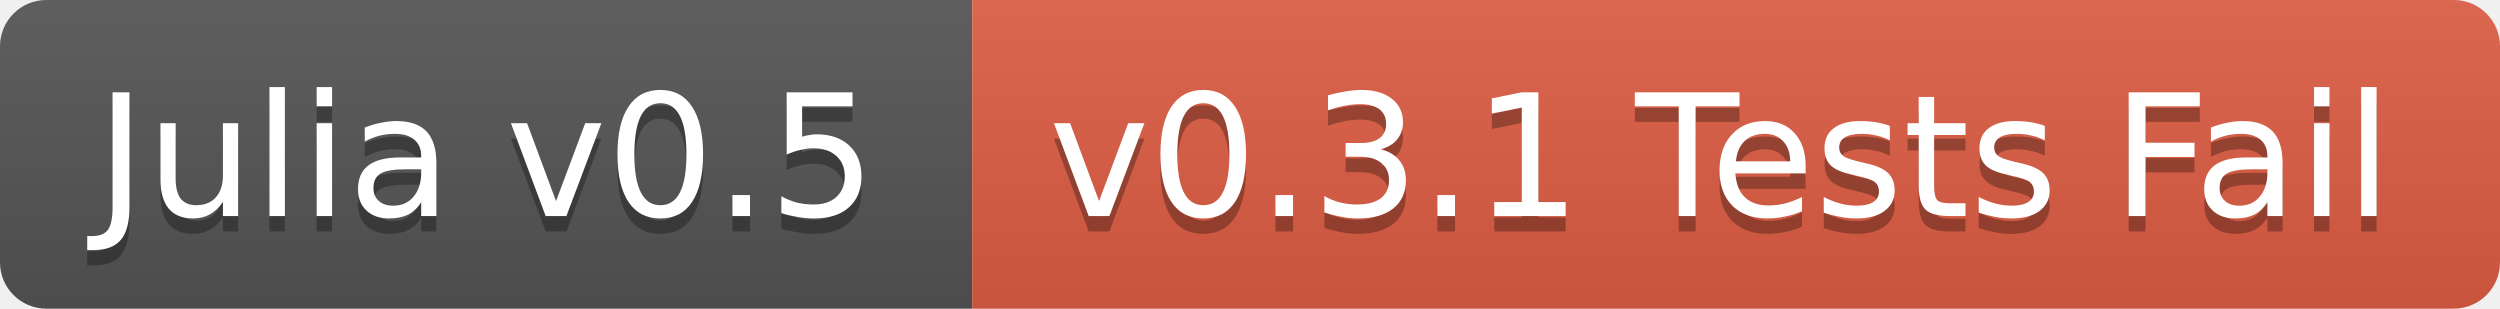
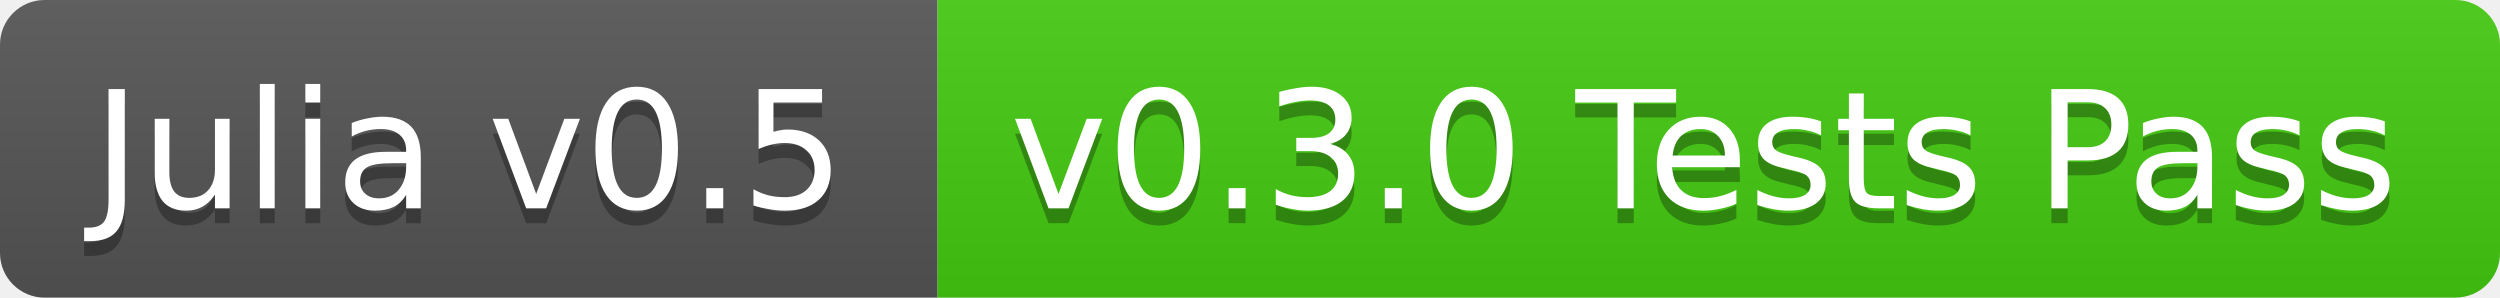
- <svg xmlns="http://www.w3.org/2000/svg" width="162" height="20">
+ <svg xmlns="http://www.w3.org/2000/svg" width="168" height="20">
  <linearGradient id="b" x2="0" y2="100%">
    <stop offset="0" stop-color="#bbb" stop-opacity=".1" />
    <stop offset="1" stop-opacity=".1" />
  </linearGradient>
  <clipPath id="a">
-     <rect width="162" height="20" rx="3" fill="#fff" />
+     <rect width="168" height="20" rx="3" fill="#fff" />
  </clipPath>
  <g clip-path="url(#a)">
    <path fill="#555" d="M0 0h63v20H0z" />
-     <path fill="#e05d44" d="M63 0h99v20H63z" />
-     <path fill="url(#b)" d="M0 0h162v20H0z" />
+     <path fill="#4c1" d="M63 0h105v20H63z" />
+     <path fill="url(#b)" d="M0 0h168v20H0z" />
  </g>
  <g fill="#fff" text-anchor="middle" font-family="DejaVu Sans,Verdana,Geneva,sans-serif" font-size="11">
    <text x="31.5" y="15" fill="#010101" fill-opacity=".3">Julia v0.5</text>
    <text x="31.5" y="14">Julia v0.5</text>
-     <text x="111.5" y="15" fill="#010101" fill-opacity=".3">v0.3.1 Tests Fail</text>
-     <text x="111.5" y="14">v0.3.1 Tests Fail</text>
+     <text x="114.5" y="15" fill="#010101" fill-opacity=".3">v0.3.0 Tests Pass</text>
+     <text x="114.5" y="14">v0.3.0 Tests Pass</text>
  </g>
</svg>
